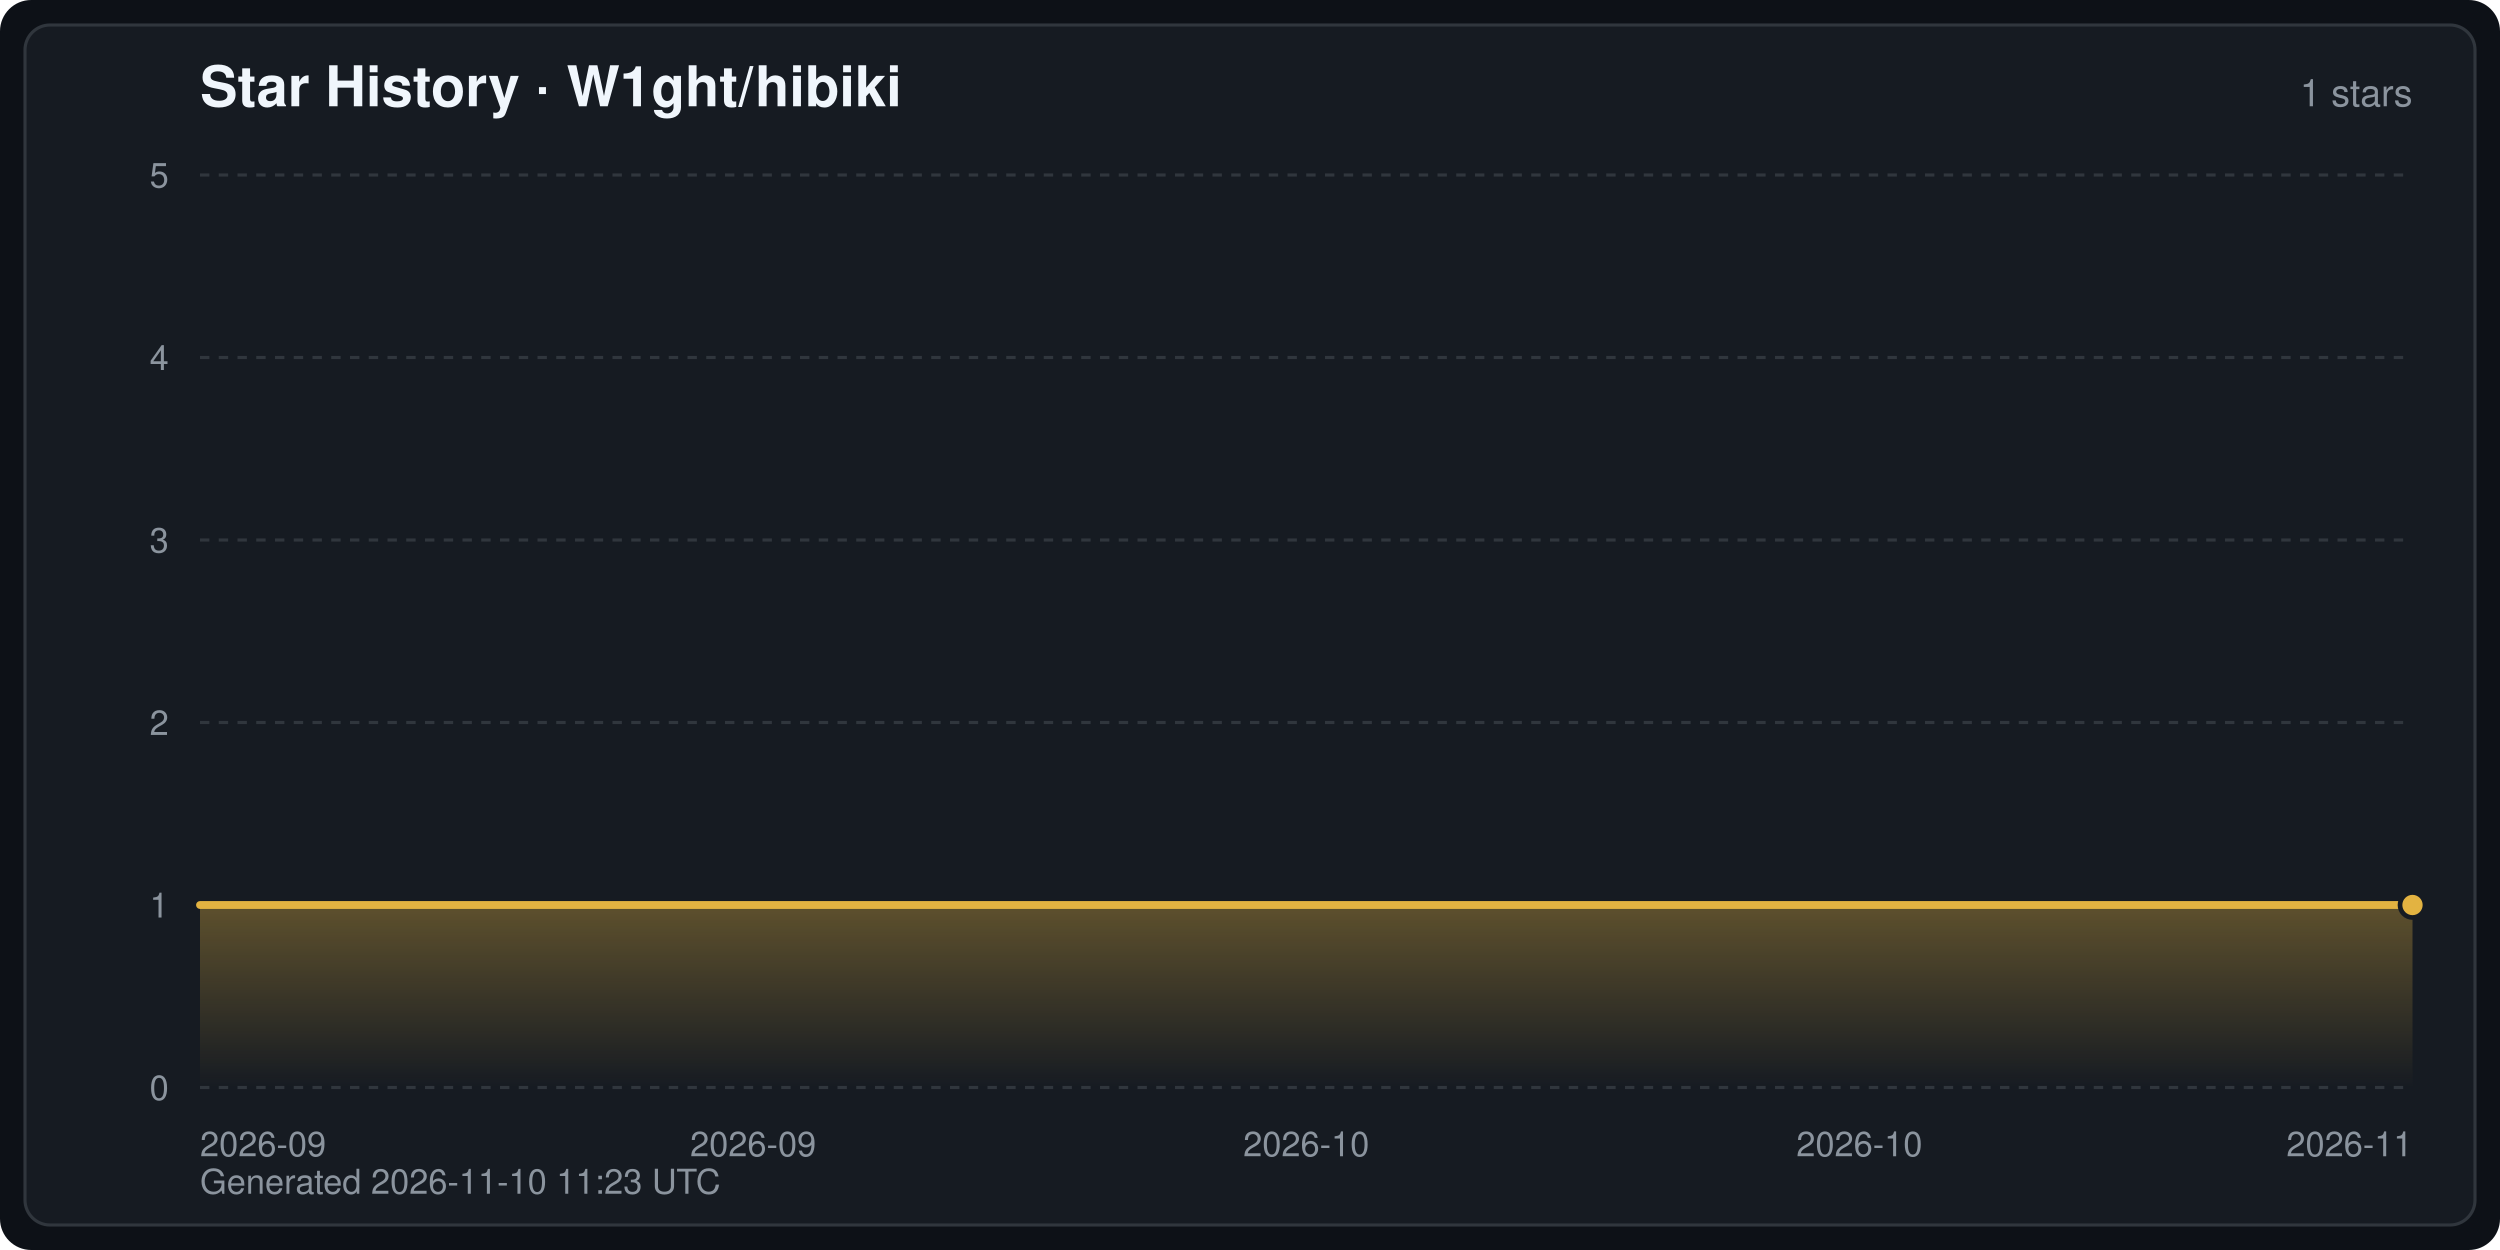
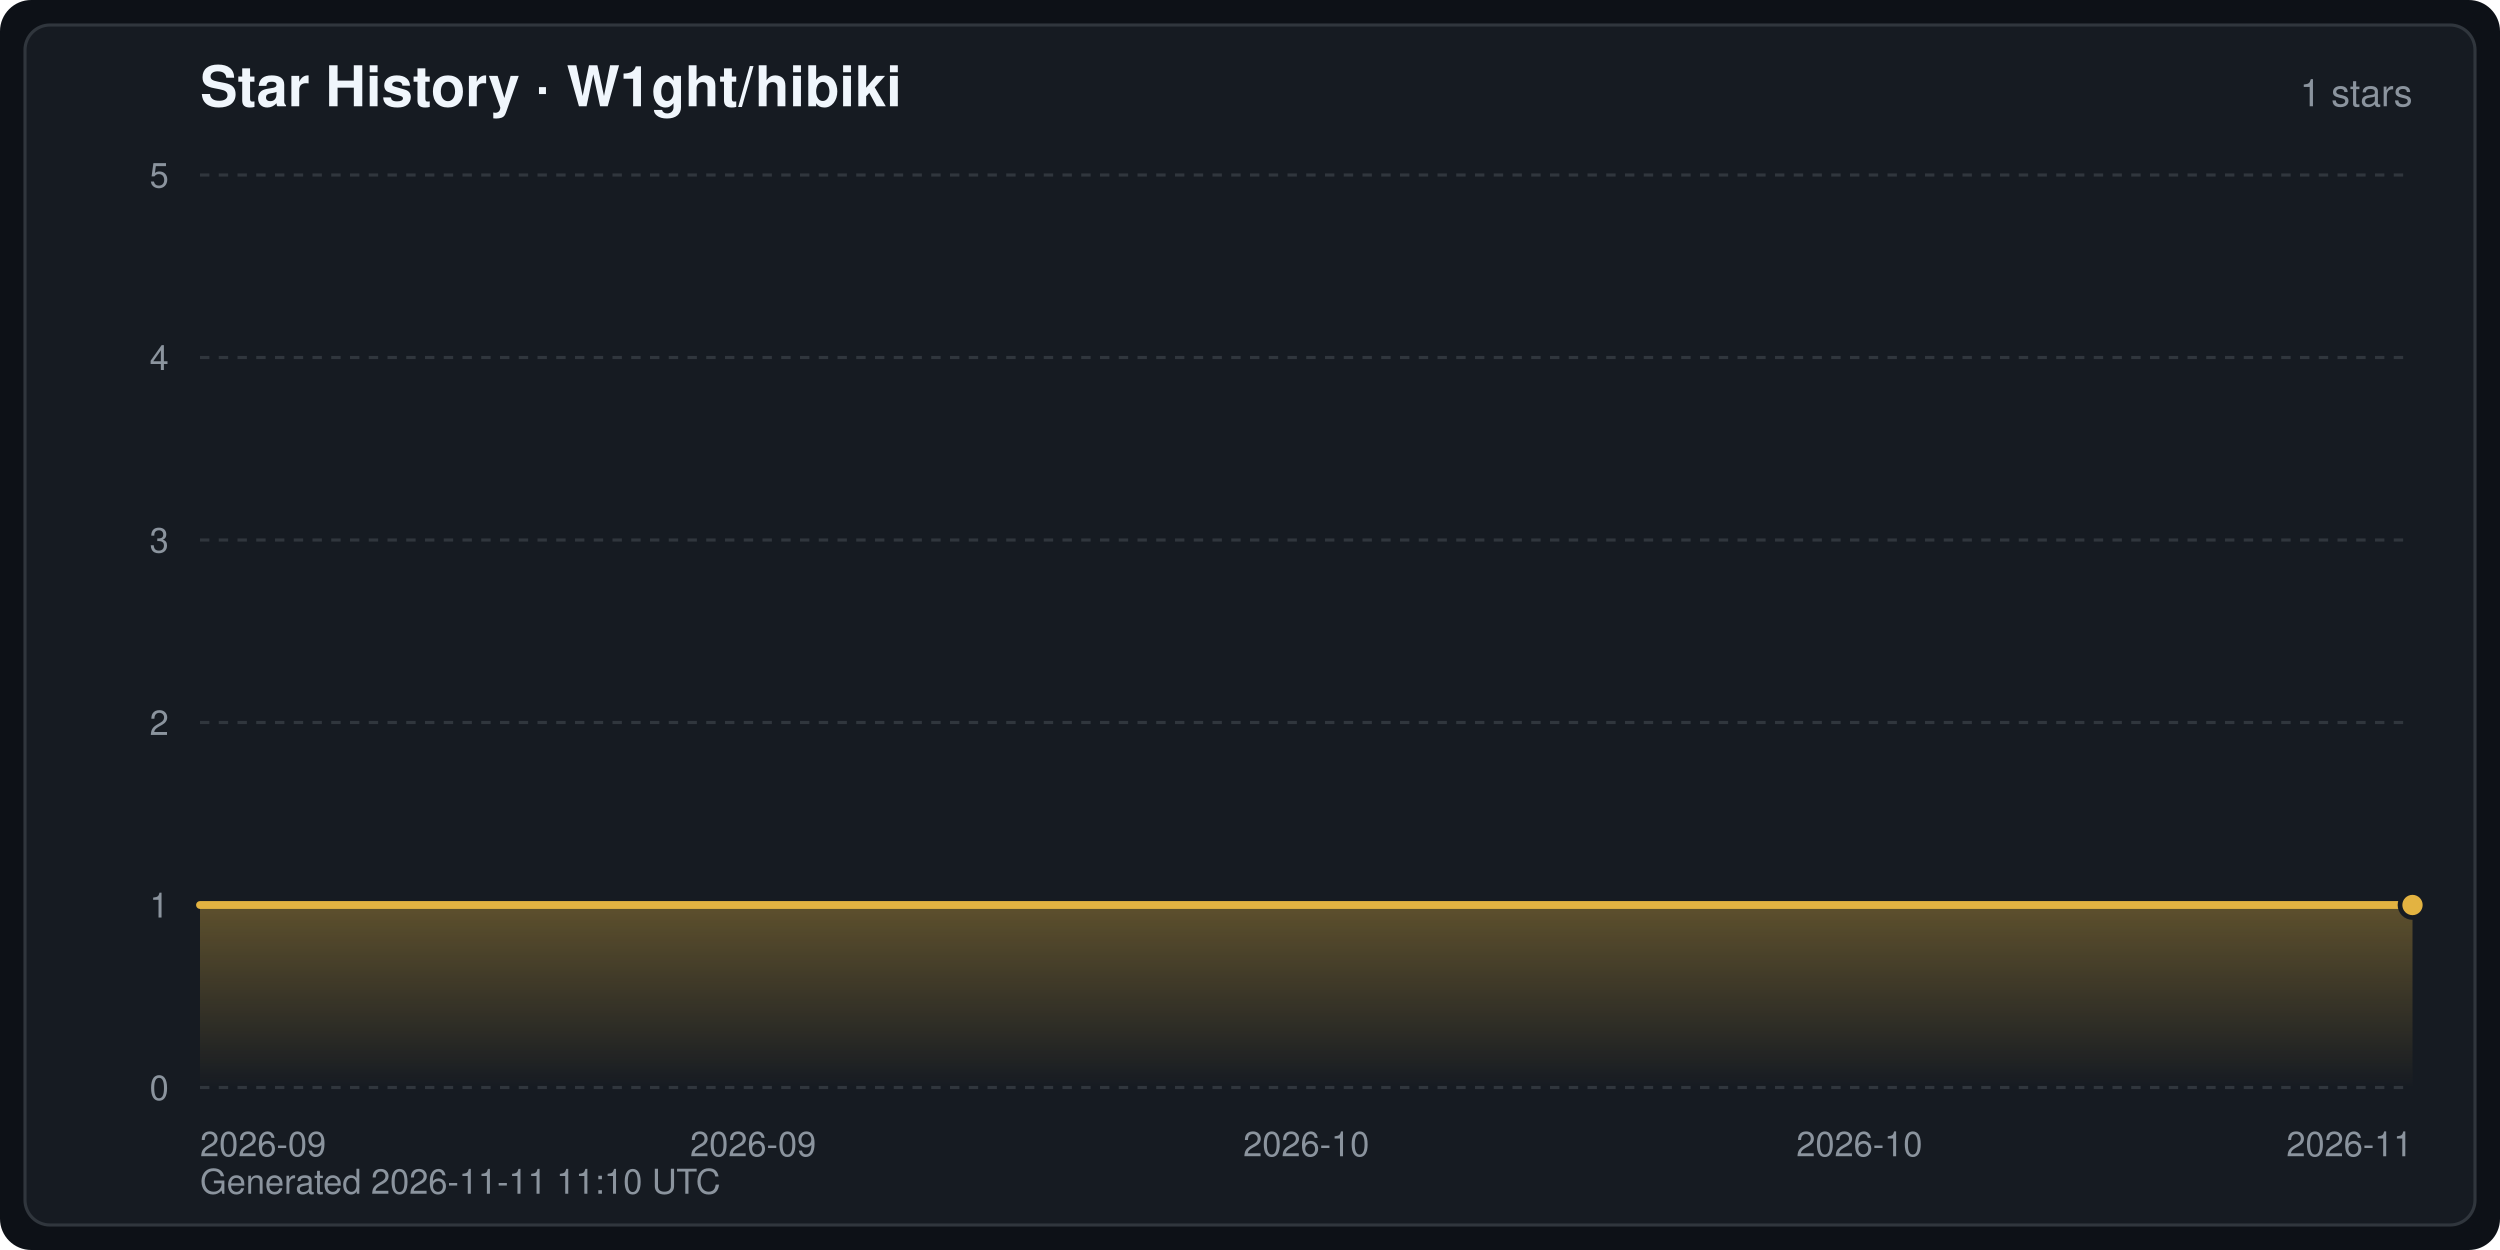
<svg xmlns="http://www.w3.org/2000/svg" width="800" height="400" viewBox="0 0 800 400" font-family="-apple-system,BlinkMacSystemFont,Segoe UI,Helvetica,Arial,sans-serif" role="img" aria-label="Star History · W1ght/hibiki">
  <defs>
    <linearGradient id="starArea" x1="0" y1="0" x2="0" y2="1">
      <stop offset="0" stop-color="#e3b341" stop-opacity="0.35" />
      <stop offset="1" stop-color="#e3b341" stop-opacity="0" />
    </linearGradient>
  </defs>
  <rect width="800" height="400" rx="10" fill="#0d1117" />
  <rect x="8" y="8" width="784" height="384" rx="8" fill="#161b22" stroke="#30363d" stroke-width="1" />
  <text x="64" y="34" fill="#f0f6fc" font-size="18" font-weight="600">Star History · W1ght/hibiki</text>
  <text x="772" y="34" fill="#8b949e" font-size="12" text-anchor="end">1 stars</text>
  <line x1="64" y1="348.0" x2="772" y2="348.0" stroke="#30363d" stroke-width="1" stroke-dasharray="3 3" />
  <text x="54" y="352.0" fill="#8b949e" font-size="11" text-anchor="end">0</text>
  <line x1="64" y1="289.6" x2="772" y2="289.6" stroke="#30363d" stroke-width="1" stroke-dasharray="3 3" />
  <text x="54" y="293.6" fill="#8b949e" font-size="11" text-anchor="end">1</text>
  <line x1="64" y1="231.2" x2="772" y2="231.2" stroke="#30363d" stroke-width="1" stroke-dasharray="3 3" />
  <text x="54" y="235.2" fill="#8b949e" font-size="11" text-anchor="end">2</text>
  <line x1="64" y1="172.8" x2="772" y2="172.8" stroke="#30363d" stroke-width="1" stroke-dasharray="3 3" />
  <text x="54" y="176.8" fill="#8b949e" font-size="11" text-anchor="end">3</text>
  <line x1="64" y1="114.4" x2="772" y2="114.4" stroke="#30363d" stroke-width="1" stroke-dasharray="3 3" />
  <text x="54" y="118.4" fill="#8b949e" font-size="11" text-anchor="end">4</text>
  <line x1="64" y1="56.0" x2="772" y2="56.0" stroke="#30363d" stroke-width="1" stroke-dasharray="3 3" />
  <text x="54" y="60.0" fill="#8b949e" font-size="11" text-anchor="end">5</text>
  <text x="64.0" y="370.0" fill="#8b949e" font-size="11" text-anchor="start">2026-09</text>
  <text x="241.0" y="370.0" fill="#8b949e" font-size="11" text-anchor="middle">2026-09</text>
  <text x="418.0" y="370.0" fill="#8b949e" font-size="11" text-anchor="middle">2026-10</text>
  <text x="595.0" y="370.0" fill="#8b949e" font-size="11" text-anchor="middle">2026-10</text>
  <text x="772.0" y="370.0" fill="#8b949e" font-size="11" text-anchor="end">2026-11</text>
  <path d="M64.0,348.0 L64.0,289.6 L772.0,289.6 L772.0,289.6 L772.0,348.0 Z" fill="url(#starArea)" />
  <polyline points="64.0,289.6 772.0,289.6 772.0,289.6" fill="none" stroke="#e3b341" stroke-width="2.5" stroke-linejoin="round" stroke-linecap="round" />
  <circle cx="772.0" cy="289.6" r="4" fill="#e3b341" stroke="#161b22" stroke-width="1.5" />
-   <text x="64" y="382" fill="#8b949e" font-size="11">Generated 2026-11-10 11:23 UTC</text>
+   <text x="64" y="382" fill="#8b949e" font-size="11">Generated 2026-11-11 11:10 UTC</text>
</svg>
